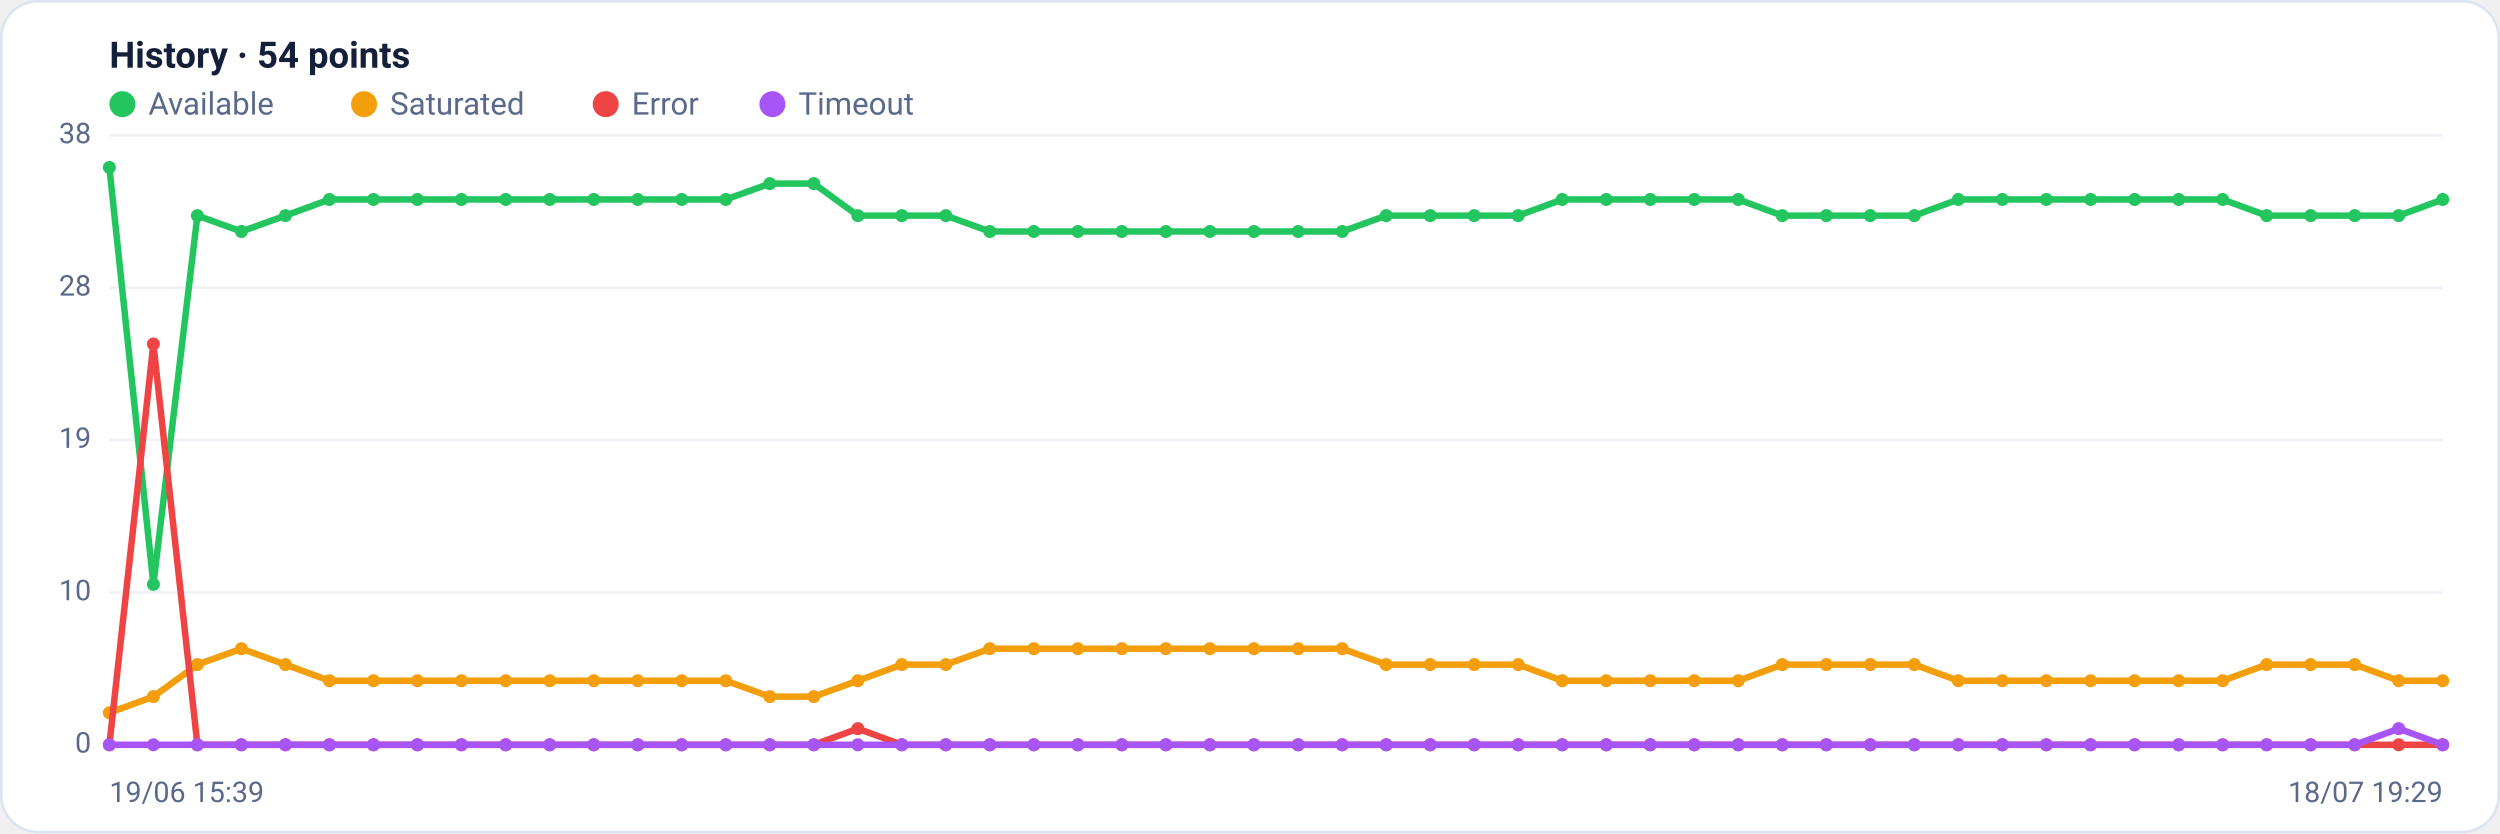
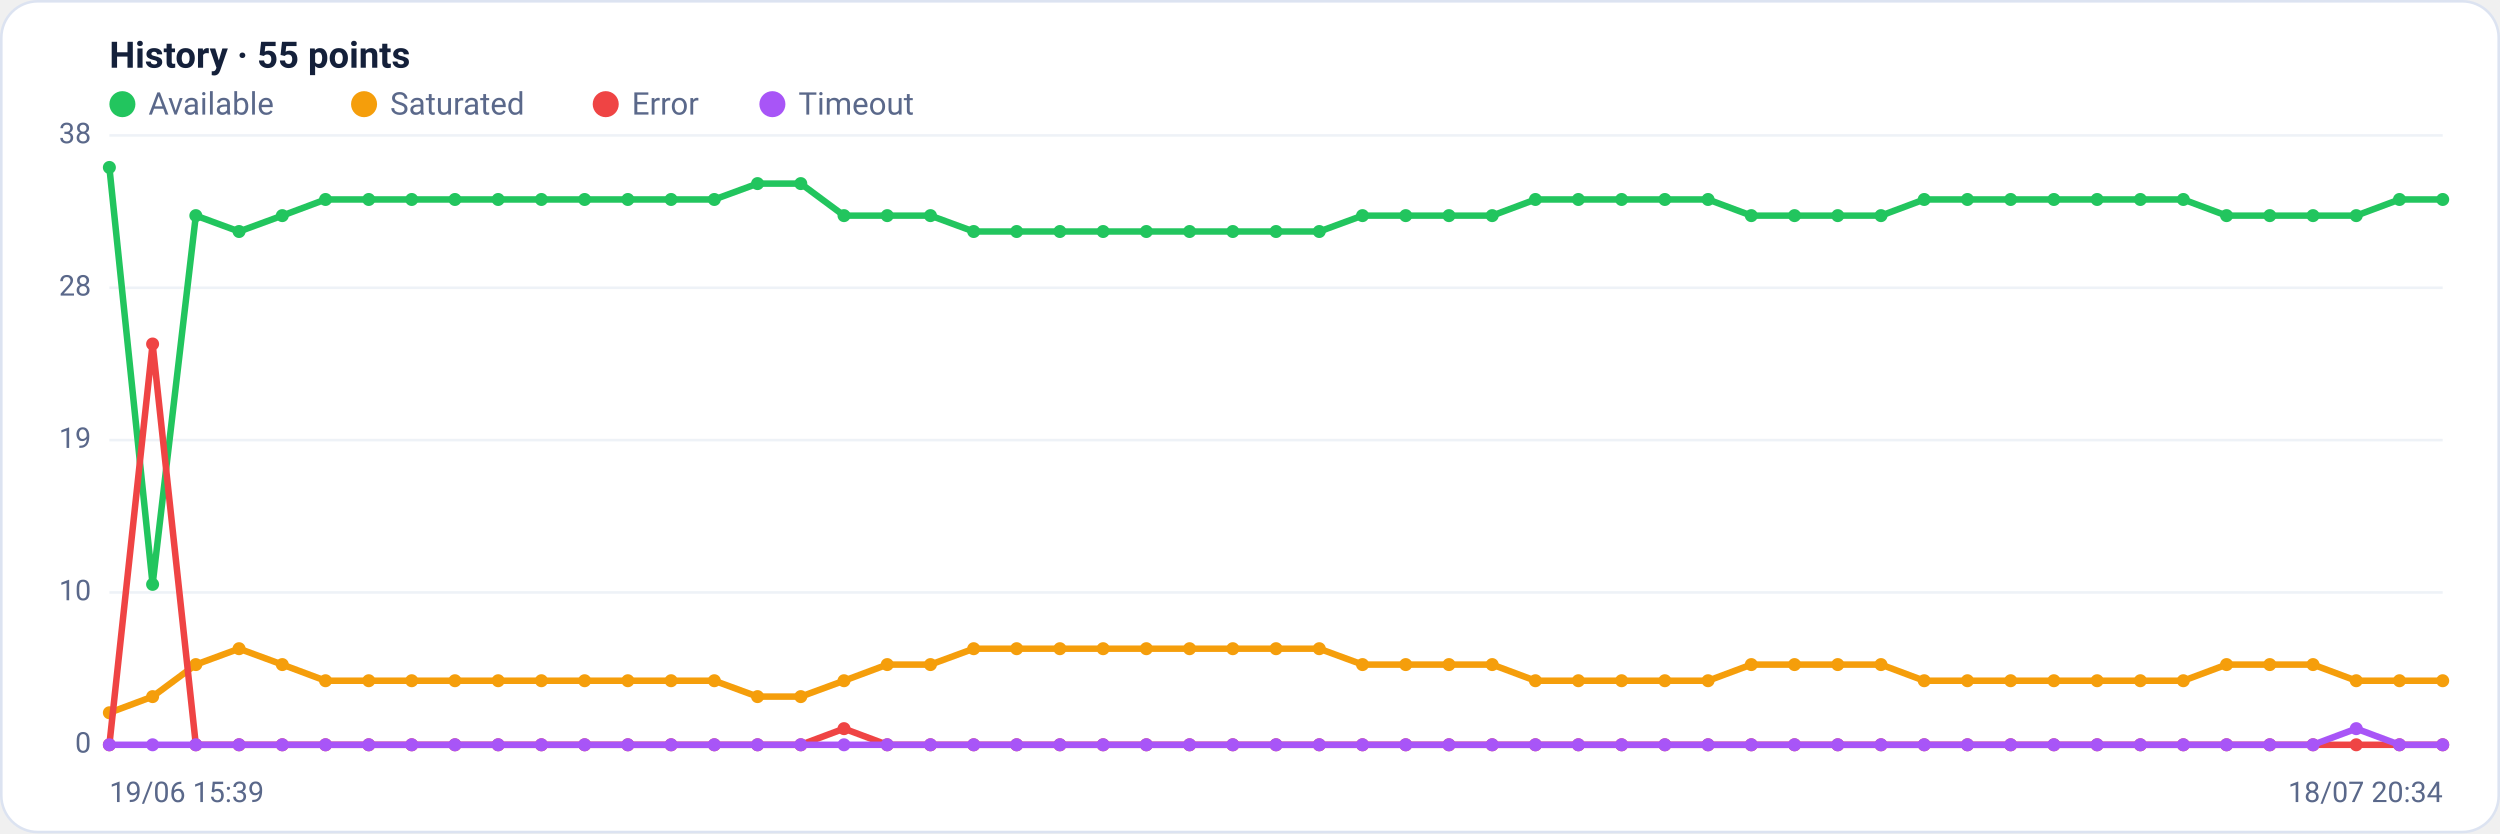
<svg xmlns="http://www.w3.org/2000/svg" viewBox="0 0 960 320" width="960" height="320" font-family="Segoe UI, system-ui, -apple-system, Roboto, Helvetica, Arial, sans-serif" role="img" aria-label="Availability history per region">
  <rect x="0.5" y="0.5" width="959" height="319" rx="14" fill="#ffffff" stroke="#dce3f1" />
-   <text x="42" y="26" font-size="14" font-weight="600" fill="#14203a">History · 54 points</text>
+   <text x="42" y="26" font-size="14" font-weight="600" fill="#14203a">History · 55 points</text>
  <circle cx="47" cy="40" r="5" fill="#22c55e" />
  <text x="57" y="44" font-size="12" fill="#5a688a">Available</text>
  <circle cx="139.8" cy="40" r="5" fill="#f59e0b" />
  <text x="149.8" y="44" font-size="12" fill="#5a688a">Saturated</text>
  <circle cx="232.6" cy="40" r="5" fill="#ef4444" />
  <text x="242.6" y="44" font-size="12" fill="#5a688a">Error</text>
  <circle cx="296.6" cy="40" r="5" fill="#a855f7" />
  <text x="306.6" y="44" font-size="12" fill="#5a688a">Timeout</text>
  <line x1="42" y1="286.0" x2="938" y2="286.0" stroke="#eef2f7" stroke-width="1" />
  <text x="35" y="289.0" text-anchor="end" font-size="11" fill="#5a688a">0</text>
  <line x1="42" y1="227.5" x2="938" y2="227.5" stroke="#eef2f7" stroke-width="1" />
  <text x="35" y="230.5" text-anchor="end" font-size="11" fill="#5a688a">10</text>
  <line x1="42" y1="169.0" x2="938" y2="169.0" stroke="#eef2f7" stroke-width="1" />
  <text x="35" y="172.0" text-anchor="end" font-size="11" fill="#5a688a">19</text>
  <line x1="42" y1="110.5" x2="938" y2="110.5" stroke="#eef2f7" stroke-width="1" />
  <text x="35" y="113.5" text-anchor="end" font-size="11" fill="#5a688a">28</text>
  <line x1="42" y1="52.0" x2="938" y2="52.0" stroke="#eef2f7" stroke-width="1" />
  <text x="35" y="55.0" text-anchor="end" font-size="11" fill="#5a688a">38</text>
-   <polyline fill="none" stroke="#22c55e" stroke-width="2.5" stroke-linejoin="round" stroke-linecap="round" points="42.0,64.3 58.9,224.4 75.8,82.8 92.7,88.9 109.6,82.8 126.5,76.6 143.4,76.6 160.3,76.6 177.2,76.6 194.2,76.6 211.1,76.6 228.0,76.6 244.9,76.6 261.8,76.6 278.7,76.6 295.6,70.5 312.5,70.5 329.4,82.8 346.3,82.8 363.2,82.8 380.1,88.9 397.0,88.9 413.9,88.9 430.8,88.9 447.7,88.9 464.6,88.9 481.5,88.9 498.5,88.9 515.4,88.9 532.3,82.8 549.2,82.8 566.1,82.8 583.0,82.8 599.9,76.6 616.8,76.6 633.7,76.6 650.6,76.6 667.5,76.6 684.4,82.8 701.3,82.8 718.2,82.8 735.1,82.8 752.0,76.6 768.9,76.6 785.8,76.6 802.8,76.6 819.7,76.6 836.6,76.6 853.5,76.6 870.4,82.8 887.3,82.8 904.2,82.8 921.1,82.8 938.0,76.6" />
+   <polyline fill="none" stroke="#22c55e" stroke-width="2.5" stroke-linejoin="round" stroke-linecap="round" points="42.0,64.3 58.6,224.4 75.2,82.8 91.8,88.9 108.4,82.8 125.0,76.6 141.6,76.6 158.1,76.6 174.7,76.6 191.3,76.6 207.9,76.6 224.5,76.6 241.1,76.6 257.7,76.6 274.3,76.6 290.9,70.5 307.5,70.5 324.1,82.8 340.7,82.8 357.3,82.8 373.9,88.9 390.4,88.9 407.0,88.9 423.6,88.9 440.2,88.9 456.8,88.9 473.4,88.9 490.0,88.9 506.6,88.9 523.2,82.8 539.8,82.8 556.4,82.8 573.0,82.8 589.6,76.6 606.1,76.6 622.7,76.6 639.3,76.6 655.9,76.6 672.5,82.8 689.1,82.8 705.7,82.8 722.3,82.8 738.9,76.6 755.5,76.6 772.1,76.6 788.7,76.6 805.3,76.6 821.9,76.6 838.4,76.6 855.0,82.8 871.6,82.8 888.2,82.8 904.8,82.8 921.4,76.6 938.0,76.6" />
  <circle cx="42.0" cy="64.3" r="2.5" fill="#22c55e" />
-   <circle cx="58.9" cy="224.4" r="2.5" fill="#22c55e" />
-   <circle cx="75.8" cy="82.8" r="2.5" fill="#22c55e" />
-   <circle cx="92.7" cy="88.9" r="2.5" fill="#22c55e" />
-   <circle cx="109.6" cy="82.8" r="2.5" fill="#22c55e" />
-   <circle cx="126.5" cy="76.6" r="2.5" fill="#22c55e" />
-   <circle cx="143.4" cy="76.6" r="2.5" fill="#22c55e" />
-   <circle cx="160.3" cy="76.6" r="2.5" fill="#22c55e" />
-   <circle cx="177.2" cy="76.6" r="2.5" fill="#22c55e" />
-   <circle cx="194.2" cy="76.6" r="2.5" fill="#22c55e" />
-   <circle cx="211.1" cy="76.6" r="2.5" fill="#22c55e" />
-   <circle cx="228.0" cy="76.6" r="2.5" fill="#22c55e" />
-   <circle cx="244.9" cy="76.6" r="2.5" fill="#22c55e" />
-   <circle cx="261.8" cy="76.6" r="2.5" fill="#22c55e" />
-   <circle cx="278.7" cy="76.6" r="2.5" fill="#22c55e" />
-   <circle cx="295.6" cy="70.5" r="2.5" fill="#22c55e" />
-   <circle cx="312.5" cy="70.5" r="2.5" fill="#22c55e" />
-   <circle cx="329.4" cy="82.8" r="2.5" fill="#22c55e" />
-   <circle cx="346.3" cy="82.8" r="2.5" fill="#22c55e" />
-   <circle cx="363.2" cy="82.8" r="2.5" fill="#22c55e" />
-   <circle cx="380.1" cy="88.9" r="2.5" fill="#22c55e" />
-   <circle cx="397.0" cy="88.9" r="2.5" fill="#22c55e" />
-   <circle cx="413.9" cy="88.9" r="2.5" fill="#22c55e" />
-   <circle cx="430.8" cy="88.9" r="2.5" fill="#22c55e" />
-   <circle cx="447.7" cy="88.9" r="2.5" fill="#22c55e" />
-   <circle cx="464.6" cy="88.9" r="2.5" fill="#22c55e" />
-   <circle cx="481.5" cy="88.9" r="2.5" fill="#22c55e" />
-   <circle cx="498.5" cy="88.9" r="2.5" fill="#22c55e" />
-   <circle cx="515.4" cy="88.9" r="2.5" fill="#22c55e" />
-   <circle cx="532.3" cy="82.8" r="2.5" fill="#22c55e" />
-   <circle cx="549.2" cy="82.8" r="2.5" fill="#22c55e" />
-   <circle cx="566.1" cy="82.8" r="2.5" fill="#22c55e" />
-   <circle cx="583.0" cy="82.8" r="2.5" fill="#22c55e" />
-   <circle cx="599.9" cy="76.6" r="2.5" fill="#22c55e" />
-   <circle cx="616.8" cy="76.6" r="2.5" fill="#22c55e" />
-   <circle cx="633.7" cy="76.6" r="2.5" fill="#22c55e" />
-   <circle cx="650.6" cy="76.6" r="2.5" fill="#22c55e" />
-   <circle cx="667.5" cy="76.6" r="2.5" fill="#22c55e" />
-   <circle cx="684.4" cy="82.8" r="2.5" fill="#22c55e" />
-   <circle cx="701.3" cy="82.8" r="2.5" fill="#22c55e" />
-   <circle cx="718.2" cy="82.8" r="2.5" fill="#22c55e" />
-   <circle cx="735.1" cy="82.8" r="2.5" fill="#22c55e" />
-   <circle cx="752.0" cy="76.6" r="2.5" fill="#22c55e" />
-   <circle cx="768.9" cy="76.6" r="2.5" fill="#22c55e" />
-   <circle cx="785.8" cy="76.6" r="2.5" fill="#22c55e" />
-   <circle cx="802.8" cy="76.6" r="2.5" fill="#22c55e" />
-   <circle cx="819.7" cy="76.6" r="2.5" fill="#22c55e" />
-   <circle cx="836.6" cy="76.6" r="2.5" fill="#22c55e" />
-   <circle cx="853.5" cy="76.6" r="2.5" fill="#22c55e" />
-   <circle cx="870.4" cy="82.8" r="2.5" fill="#22c55e" />
-   <circle cx="887.3" cy="82.8" r="2.5" fill="#22c55e" />
-   <circle cx="904.2" cy="82.8" r="2.5" fill="#22c55e" />
-   <circle cx="921.1" cy="82.8" r="2.5" fill="#22c55e" />
+   <circle cx="58.6" cy="224.4" r="2.5" fill="#22c55e" />
+   <circle cx="75.2" cy="82.8" r="2.5" fill="#22c55e" />
+   <circle cx="91.8" cy="88.9" r="2.5" fill="#22c55e" />
+   <circle cx="108.4" cy="82.8" r="2.5" fill="#22c55e" />
+   <circle cx="125.0" cy="76.6" r="2.5" fill="#22c55e" />
+   <circle cx="141.6" cy="76.6" r="2.5" fill="#22c55e" />
+   <circle cx="158.1" cy="76.6" r="2.5" fill="#22c55e" />
+   <circle cx="174.7" cy="76.6" r="2.5" fill="#22c55e" />
+   <circle cx="191.3" cy="76.6" r="2.5" fill="#22c55e" />
+   <circle cx="207.9" cy="76.6" r="2.5" fill="#22c55e" />
+   <circle cx="224.5" cy="76.6" r="2.5" fill="#22c55e" />
+   <circle cx="241.1" cy="76.6" r="2.5" fill="#22c55e" />
+   <circle cx="257.7" cy="76.6" r="2.5" fill="#22c55e" />
+   <circle cx="274.3" cy="76.6" r="2.5" fill="#22c55e" />
+   <circle cx="290.9" cy="70.5" r="2.5" fill="#22c55e" />
+   <circle cx="307.5" cy="70.5" r="2.5" fill="#22c55e" />
+   <circle cx="324.1" cy="82.8" r="2.5" fill="#22c55e" />
+   <circle cx="340.7" cy="82.8" r="2.5" fill="#22c55e" />
+   <circle cx="357.3" cy="82.8" r="2.5" fill="#22c55e" />
+   <circle cx="373.9" cy="88.9" r="2.5" fill="#22c55e" />
+   <circle cx="390.4" cy="88.9" r="2.5" fill="#22c55e" />
+   <circle cx="407.0" cy="88.9" r="2.5" fill="#22c55e" />
+   <circle cx="423.6" cy="88.9" r="2.5" fill="#22c55e" />
+   <circle cx="440.2" cy="88.9" r="2.5" fill="#22c55e" />
+   <circle cx="456.8" cy="88.9" r="2.5" fill="#22c55e" />
+   <circle cx="473.4" cy="88.9" r="2.5" fill="#22c55e" />
+   <circle cx="490.0" cy="88.9" r="2.5" fill="#22c55e" />
+   <circle cx="506.6" cy="88.9" r="2.5" fill="#22c55e" />
+   <circle cx="523.2" cy="82.8" r="2.5" fill="#22c55e" />
+   <circle cx="539.8" cy="82.8" r="2.5" fill="#22c55e" />
+   <circle cx="556.4" cy="82.8" r="2.5" fill="#22c55e" />
+   <circle cx="573.0" cy="82.8" r="2.5" fill="#22c55e" />
+   <circle cx="589.6" cy="76.6" r="2.5" fill="#22c55e" />
+   <circle cx="606.1" cy="76.6" r="2.5" fill="#22c55e" />
+   <circle cx="622.7" cy="76.6" r="2.5" fill="#22c55e" />
+   <circle cx="639.3" cy="76.6" r="2.5" fill="#22c55e" />
+   <circle cx="655.9" cy="76.6" r="2.5" fill="#22c55e" />
+   <circle cx="672.5" cy="82.8" r="2.5" fill="#22c55e" />
+   <circle cx="689.1" cy="82.8" r="2.5" fill="#22c55e" />
+   <circle cx="705.7" cy="82.8" r="2.5" fill="#22c55e" />
+   <circle cx="722.3" cy="82.8" r="2.5" fill="#22c55e" />
+   <circle cx="738.9" cy="76.6" r="2.5" fill="#22c55e" />
+   <circle cx="755.5" cy="76.6" r="2.5" fill="#22c55e" />
+   <circle cx="772.1" cy="76.6" r="2.5" fill="#22c55e" />
+   <circle cx="788.7" cy="76.6" r="2.5" fill="#22c55e" />
+   <circle cx="805.3" cy="76.6" r="2.5" fill="#22c55e" />
+   <circle cx="821.9" cy="76.6" r="2.5" fill="#22c55e" />
+   <circle cx="838.4" cy="76.6" r="2.5" fill="#22c55e" />
+   <circle cx="855.0" cy="82.8" r="2.5" fill="#22c55e" />
+   <circle cx="871.6" cy="82.8" r="2.5" fill="#22c55e" />
+   <circle cx="888.2" cy="82.8" r="2.5" fill="#22c55e" />
+   <circle cx="904.8" cy="82.8" r="2.5" fill="#22c55e" />
+   <circle cx="921.4" cy="76.6" r="2.5" fill="#22c55e" />
  <circle cx="938.0" cy="76.6" r="2.5" fill="#22c55e" />
-   <polyline fill="none" stroke="#f59e0b" stroke-width="2.5" stroke-linejoin="round" stroke-linecap="round" points="42.0,273.7 58.9,267.5 75.8,255.2 92.7,249.1 109.6,255.2 126.5,261.4 143.4,261.4 160.3,261.4 177.2,261.4 194.2,261.4 211.1,261.4 228.0,261.4 244.9,261.4 261.8,261.4 278.7,261.4 295.6,267.5 312.5,267.5 329.4,261.4 346.3,255.2 363.2,255.2 380.1,249.1 397.0,249.1 413.9,249.1 430.8,249.1 447.7,249.1 464.6,249.1 481.5,249.1 498.5,249.1 515.4,249.1 532.3,255.2 549.2,255.2 566.1,255.2 583.0,255.2 599.9,261.4 616.8,261.4 633.7,261.4 650.6,261.4 667.5,261.4 684.4,255.2 701.3,255.2 718.2,255.2 735.1,255.2 752.0,261.4 768.9,261.4 785.8,261.4 802.8,261.4 819.7,261.4 836.6,261.4 853.5,261.4 870.4,255.2 887.3,255.2 904.2,255.2 921.1,261.4 938.0,261.4" />
+   <polyline fill="none" stroke="#f59e0b" stroke-width="2.5" stroke-linejoin="round" stroke-linecap="round" points="42.0,273.7 58.6,267.5 75.2,255.2 91.8,249.1 108.4,255.2 125.0,261.4 141.6,261.4 158.1,261.4 174.7,261.4 191.3,261.4 207.9,261.4 224.5,261.4 241.1,261.4 257.7,261.4 274.3,261.4 290.9,267.5 307.5,267.5 324.1,261.4 340.7,255.2 357.3,255.2 373.9,249.1 390.4,249.1 407.0,249.1 423.6,249.1 440.2,249.1 456.8,249.1 473.4,249.1 490.0,249.1 506.6,249.1 523.2,255.2 539.8,255.2 556.4,255.2 573.0,255.2 589.6,261.4 606.1,261.4 622.7,261.4 639.3,261.4 655.9,261.4 672.5,255.2 689.1,255.2 705.7,255.2 722.3,255.2 738.9,261.4 755.5,261.4 772.1,261.4 788.7,261.4 805.3,261.4 821.9,261.4 838.4,261.4 855.0,255.2 871.6,255.2 888.2,255.2 904.8,261.4 921.4,261.4 938.0,261.4" />
  <circle cx="42.0" cy="273.7" r="2.5" fill="#f59e0b" />
-   <circle cx="58.9" cy="267.5" r="2.5" fill="#f59e0b" />
-   <circle cx="75.8" cy="255.2" r="2.5" fill="#f59e0b" />
-   <circle cx="92.7" cy="249.1" r="2.5" fill="#f59e0b" />
-   <circle cx="109.6" cy="255.2" r="2.5" fill="#f59e0b" />
-   <circle cx="126.5" cy="261.4" r="2.5" fill="#f59e0b" />
-   <circle cx="143.4" cy="261.4" r="2.5" fill="#f59e0b" />
-   <circle cx="160.3" cy="261.4" r="2.5" fill="#f59e0b" />
-   <circle cx="177.2" cy="261.4" r="2.5" fill="#f59e0b" />
-   <circle cx="194.2" cy="261.4" r="2.5" fill="#f59e0b" />
-   <circle cx="211.1" cy="261.4" r="2.5" fill="#f59e0b" />
-   <circle cx="228.0" cy="261.4" r="2.5" fill="#f59e0b" />
-   <circle cx="244.9" cy="261.4" r="2.5" fill="#f59e0b" />
-   <circle cx="261.8" cy="261.4" r="2.5" fill="#f59e0b" />
-   <circle cx="278.7" cy="261.4" r="2.5" fill="#f59e0b" />
-   <circle cx="295.6" cy="267.5" r="2.5" fill="#f59e0b" />
-   <circle cx="312.5" cy="267.5" r="2.5" fill="#f59e0b" />
-   <circle cx="329.4" cy="261.4" r="2.5" fill="#f59e0b" />
-   <circle cx="346.3" cy="255.2" r="2.5" fill="#f59e0b" />
-   <circle cx="363.2" cy="255.2" r="2.5" fill="#f59e0b" />
-   <circle cx="380.1" cy="249.1" r="2.5" fill="#f59e0b" />
-   <circle cx="397.0" cy="249.1" r="2.5" fill="#f59e0b" />
-   <circle cx="413.9" cy="249.1" r="2.5" fill="#f59e0b" />
-   <circle cx="430.8" cy="249.1" r="2.5" fill="#f59e0b" />
-   <circle cx="447.7" cy="249.1" r="2.5" fill="#f59e0b" />
-   <circle cx="464.6" cy="249.1" r="2.5" fill="#f59e0b" />
-   <circle cx="481.5" cy="249.1" r="2.5" fill="#f59e0b" />
-   <circle cx="498.5" cy="249.1" r="2.5" fill="#f59e0b" />
-   <circle cx="515.4" cy="249.1" r="2.5" fill="#f59e0b" />
-   <circle cx="532.3" cy="255.2" r="2.5" fill="#f59e0b" />
-   <circle cx="549.2" cy="255.2" r="2.5" fill="#f59e0b" />
-   <circle cx="566.1" cy="255.2" r="2.5" fill="#f59e0b" />
-   <circle cx="583.0" cy="255.2" r="2.5" fill="#f59e0b" />
-   <circle cx="599.9" cy="261.4" r="2.5" fill="#f59e0b" />
-   <circle cx="616.8" cy="261.4" r="2.5" fill="#f59e0b" />
-   <circle cx="633.7" cy="261.4" r="2.5" fill="#f59e0b" />
-   <circle cx="650.6" cy="261.4" r="2.5" fill="#f59e0b" />
-   <circle cx="667.5" cy="261.4" r="2.5" fill="#f59e0b" />
-   <circle cx="684.4" cy="255.2" r="2.5" fill="#f59e0b" />
-   <circle cx="701.3" cy="255.2" r="2.5" fill="#f59e0b" />
-   <circle cx="718.2" cy="255.2" r="2.5" fill="#f59e0b" />
-   <circle cx="735.1" cy="255.2" r="2.5" fill="#f59e0b" />
-   <circle cx="752.0" cy="261.4" r="2.5" fill="#f59e0b" />
-   <circle cx="768.9" cy="261.4" r="2.5" fill="#f59e0b" />
-   <circle cx="785.8" cy="261.4" r="2.5" fill="#f59e0b" />
-   <circle cx="802.8" cy="261.4" r="2.5" fill="#f59e0b" />
-   <circle cx="819.7" cy="261.4" r="2.5" fill="#f59e0b" />
-   <circle cx="836.6" cy="261.4" r="2.5" fill="#f59e0b" />
-   <circle cx="853.5" cy="261.4" r="2.5" fill="#f59e0b" />
-   <circle cx="870.4" cy="255.2" r="2.5" fill="#f59e0b" />
-   <circle cx="887.3" cy="255.2" r="2.5" fill="#f59e0b" />
-   <circle cx="904.2" cy="255.2" r="2.5" fill="#f59e0b" />
-   <circle cx="921.1" cy="261.4" r="2.5" fill="#f59e0b" />
+   <circle cx="58.6" cy="267.5" r="2.5" fill="#f59e0b" />
+   <circle cx="75.2" cy="255.2" r="2.5" fill="#f59e0b" />
+   <circle cx="91.8" cy="249.1" r="2.5" fill="#f59e0b" />
+   <circle cx="108.4" cy="255.2" r="2.5" fill="#f59e0b" />
+   <circle cx="125.0" cy="261.4" r="2.5" fill="#f59e0b" />
+   <circle cx="141.6" cy="261.4" r="2.5" fill="#f59e0b" />
+   <circle cx="158.1" cy="261.4" r="2.5" fill="#f59e0b" />
+   <circle cx="174.7" cy="261.4" r="2.5" fill="#f59e0b" />
+   <circle cx="191.3" cy="261.4" r="2.5" fill="#f59e0b" />
+   <circle cx="207.9" cy="261.4" r="2.5" fill="#f59e0b" />
+   <circle cx="224.5" cy="261.4" r="2.5" fill="#f59e0b" />
+   <circle cx="241.1" cy="261.4" r="2.5" fill="#f59e0b" />
+   <circle cx="257.7" cy="261.4" r="2.5" fill="#f59e0b" />
+   <circle cx="274.3" cy="261.4" r="2.5" fill="#f59e0b" />
+   <circle cx="290.9" cy="267.5" r="2.5" fill="#f59e0b" />
+   <circle cx="307.5" cy="267.5" r="2.5" fill="#f59e0b" />
+   <circle cx="324.1" cy="261.4" r="2.5" fill="#f59e0b" />
+   <circle cx="340.7" cy="255.2" r="2.5" fill="#f59e0b" />
+   <circle cx="357.3" cy="255.2" r="2.5" fill="#f59e0b" />
+   <circle cx="373.9" cy="249.1" r="2.5" fill="#f59e0b" />
+   <circle cx="390.4" cy="249.1" r="2.5" fill="#f59e0b" />
+   <circle cx="407.0" cy="249.1" r="2.5" fill="#f59e0b" />
+   <circle cx="423.6" cy="249.1" r="2.5" fill="#f59e0b" />
+   <circle cx="440.2" cy="249.1" r="2.5" fill="#f59e0b" />
+   <circle cx="456.8" cy="249.1" r="2.5" fill="#f59e0b" />
+   <circle cx="473.4" cy="249.1" r="2.5" fill="#f59e0b" />
+   <circle cx="490.0" cy="249.1" r="2.5" fill="#f59e0b" />
+   <circle cx="506.6" cy="249.1" r="2.5" fill="#f59e0b" />
+   <circle cx="523.2" cy="255.2" r="2.5" fill="#f59e0b" />
+   <circle cx="539.8" cy="255.2" r="2.5" fill="#f59e0b" />
+   <circle cx="556.4" cy="255.2" r="2.5" fill="#f59e0b" />
+   <circle cx="573.0" cy="255.2" r="2.5" fill="#f59e0b" />
+   <circle cx="589.6" cy="261.4" r="2.5" fill="#f59e0b" />
+   <circle cx="606.1" cy="261.4" r="2.5" fill="#f59e0b" />
+   <circle cx="622.7" cy="261.4" r="2.5" fill="#f59e0b" />
+   <circle cx="639.3" cy="261.4" r="2.5" fill="#f59e0b" />
+   <circle cx="655.9" cy="261.4" r="2.5" fill="#f59e0b" />
+   <circle cx="672.5" cy="255.2" r="2.5" fill="#f59e0b" />
+   <circle cx="689.1" cy="255.2" r="2.5" fill="#f59e0b" />
+   <circle cx="705.7" cy="255.2" r="2.5" fill="#f59e0b" />
+   <circle cx="722.3" cy="255.2" r="2.5" fill="#f59e0b" />
+   <circle cx="738.9" cy="261.4" r="2.5" fill="#f59e0b" />
+   <circle cx="755.5" cy="261.4" r="2.5" fill="#f59e0b" />
+   <circle cx="772.1" cy="261.4" r="2.5" fill="#f59e0b" />
+   <circle cx="788.7" cy="261.4" r="2.5" fill="#f59e0b" />
+   <circle cx="805.3" cy="261.4" r="2.5" fill="#f59e0b" />
+   <circle cx="821.9" cy="261.4" r="2.5" fill="#f59e0b" />
+   <circle cx="838.4" cy="261.4" r="2.5" fill="#f59e0b" />
+   <circle cx="855.0" cy="255.2" r="2.5" fill="#f59e0b" />
+   <circle cx="871.6" cy="255.2" r="2.5" fill="#f59e0b" />
+   <circle cx="888.2" cy="255.2" r="2.5" fill="#f59e0b" />
+   <circle cx="904.8" cy="261.4" r="2.5" fill="#f59e0b" />
+   <circle cx="921.4" cy="261.4" r="2.5" fill="#f59e0b" />
  <circle cx="938.0" cy="261.4" r="2.5" fill="#f59e0b" />
-   <polyline fill="none" stroke="#ef4444" stroke-width="2.5" stroke-linejoin="round" stroke-linecap="round" points="42.0,286.0 58.9,132.1 75.8,286.0 92.7,286.0 109.6,286.0 126.5,286.0 143.4,286.0 160.3,286.0 177.2,286.0 194.2,286.0 211.1,286.0 228.0,286.0 244.9,286.0 261.8,286.0 278.7,286.0 295.6,286.0 312.5,286.0 329.4,279.8 346.3,286.0 363.2,286.0 380.1,286.0 397.0,286.0 413.9,286.0 430.8,286.0 447.7,286.0 464.6,286.0 481.5,286.0 498.5,286.0 515.4,286.0 532.3,286.0 549.2,286.0 566.1,286.0 583.0,286.0 599.9,286.0 616.8,286.0 633.7,286.0 650.6,286.0 667.5,286.0 684.4,286.0 701.3,286.0 718.2,286.0 735.1,286.0 752.0,286.0 768.9,286.0 785.8,286.0 802.8,286.0 819.7,286.0 836.6,286.0 853.5,286.0 870.4,286.0 887.3,286.0 904.2,286.0 921.1,286.0 938.0,286.0" />
+   <polyline fill="none" stroke="#ef4444" stroke-width="2.5" stroke-linejoin="round" stroke-linecap="round" points="42.0,286.0 58.6,132.1 75.2,286.0 91.8,286.0 108.4,286.0 125.0,286.0 141.6,286.0 158.1,286.0 174.7,286.0 191.3,286.0 207.9,286.0 224.5,286.0 241.1,286.0 257.7,286.0 274.3,286.0 290.9,286.0 307.5,286.0 324.1,279.8 340.7,286.0 357.3,286.0 373.9,286.0 390.4,286.0 407.0,286.0 423.6,286.0 440.2,286.0 456.8,286.0 473.4,286.0 490.0,286.0 506.6,286.0 523.2,286.0 539.8,286.0 556.4,286.0 573.0,286.0 589.6,286.0 606.1,286.0 622.7,286.0 639.3,286.0 655.9,286.0 672.5,286.0 689.1,286.0 705.7,286.0 722.3,286.0 738.9,286.0 755.5,286.0 772.1,286.0 788.7,286.0 805.3,286.0 821.9,286.0 838.4,286.0 855.0,286.0 871.6,286.0 888.2,286.0 904.8,286.0 921.4,286.0 938.0,286.0" />
  <circle cx="42.0" cy="286.0" r="2.5" fill="#ef4444" />
-   <circle cx="58.9" cy="132.1" r="2.5" fill="#ef4444" />
-   <circle cx="75.8" cy="286.0" r="2.5" fill="#ef4444" />
-   <circle cx="92.7" cy="286.0" r="2.5" fill="#ef4444" />
-   <circle cx="109.6" cy="286.0" r="2.5" fill="#ef4444" />
-   <circle cx="126.5" cy="286.0" r="2.5" fill="#ef4444" />
-   <circle cx="143.4" cy="286.0" r="2.5" fill="#ef4444" />
-   <circle cx="160.3" cy="286.0" r="2.5" fill="#ef4444" />
-   <circle cx="177.2" cy="286.0" r="2.5" fill="#ef4444" />
-   <circle cx="194.2" cy="286.0" r="2.5" fill="#ef4444" />
-   <circle cx="211.1" cy="286.0" r="2.5" fill="#ef4444" />
-   <circle cx="228.0" cy="286.0" r="2.5" fill="#ef4444" />
-   <circle cx="244.9" cy="286.0" r="2.5" fill="#ef4444" />
-   <circle cx="261.8" cy="286.0" r="2.5" fill="#ef4444" />
-   <circle cx="278.7" cy="286.0" r="2.5" fill="#ef4444" />
-   <circle cx="295.6" cy="286.0" r="2.5" fill="#ef4444" />
-   <circle cx="312.5" cy="286.0" r="2.5" fill="#ef4444" />
-   <circle cx="329.4" cy="279.8" r="2.5" fill="#ef4444" />
-   <circle cx="346.3" cy="286.0" r="2.5" fill="#ef4444" />
-   <circle cx="363.2" cy="286.0" r="2.5" fill="#ef4444" />
-   <circle cx="380.1" cy="286.0" r="2.5" fill="#ef4444" />
-   <circle cx="397.0" cy="286.0" r="2.5" fill="#ef4444" />
-   <circle cx="413.9" cy="286.0" r="2.5" fill="#ef4444" />
-   <circle cx="430.8" cy="286.0" r="2.5" fill="#ef4444" />
-   <circle cx="447.7" cy="286.0" r="2.5" fill="#ef4444" />
-   <circle cx="464.6" cy="286.0" r="2.5" fill="#ef4444" />
-   <circle cx="481.5" cy="286.0" r="2.5" fill="#ef4444" />
-   <circle cx="498.5" cy="286.0" r="2.5" fill="#ef4444" />
-   <circle cx="515.4" cy="286.0" r="2.5" fill="#ef4444" />
-   <circle cx="532.3" cy="286.0" r="2.5" fill="#ef4444" />
-   <circle cx="549.2" cy="286.0" r="2.5" fill="#ef4444" />
-   <circle cx="566.1" cy="286.0" r="2.5" fill="#ef4444" />
-   <circle cx="583.0" cy="286.0" r="2.5" fill="#ef4444" />
-   <circle cx="599.9" cy="286.0" r="2.5" fill="#ef4444" />
-   <circle cx="616.8" cy="286.0" r="2.5" fill="#ef4444" />
-   <circle cx="633.7" cy="286.0" r="2.5" fill="#ef4444" />
-   <circle cx="650.6" cy="286.0" r="2.5" fill="#ef4444" />
-   <circle cx="667.5" cy="286.0" r="2.5" fill="#ef4444" />
-   <circle cx="684.4" cy="286.0" r="2.5" fill="#ef4444" />
-   <circle cx="701.3" cy="286.0" r="2.5" fill="#ef4444" />
-   <circle cx="718.2" cy="286.0" r="2.5" fill="#ef4444" />
-   <circle cx="735.1" cy="286.0" r="2.5" fill="#ef4444" />
-   <circle cx="752.0" cy="286.0" r="2.5" fill="#ef4444" />
-   <circle cx="768.9" cy="286.0" r="2.5" fill="#ef4444" />
-   <circle cx="785.8" cy="286.0" r="2.5" fill="#ef4444" />
-   <circle cx="802.8" cy="286.0" r="2.5" fill="#ef4444" />
-   <circle cx="819.7" cy="286.0" r="2.5" fill="#ef4444" />
-   <circle cx="836.6" cy="286.0" r="2.5" fill="#ef4444" />
-   <circle cx="853.5" cy="286.0" r="2.5" fill="#ef4444" />
-   <circle cx="870.4" cy="286.0" r="2.5" fill="#ef4444" />
-   <circle cx="887.3" cy="286.0" r="2.5" fill="#ef4444" />
-   <circle cx="904.2" cy="286.0" r="2.5" fill="#ef4444" />
-   <circle cx="921.1" cy="286.0" r="2.5" fill="#ef4444" />
+   <circle cx="58.6" cy="132.1" r="2.5" fill="#ef4444" />
+   <circle cx="75.2" cy="286.0" r="2.5" fill="#ef4444" />
+   <circle cx="91.8" cy="286.0" r="2.5" fill="#ef4444" />
+   <circle cx="108.4" cy="286.0" r="2.5" fill="#ef4444" />
+   <circle cx="125.0" cy="286.0" r="2.5" fill="#ef4444" />
+   <circle cx="141.6" cy="286.0" r="2.5" fill="#ef4444" />
+   <circle cx="158.1" cy="286.0" r="2.5" fill="#ef4444" />
+   <circle cx="174.7" cy="286.0" r="2.5" fill="#ef4444" />
+   <circle cx="191.3" cy="286.0" r="2.5" fill="#ef4444" />
+   <circle cx="207.9" cy="286.0" r="2.5" fill="#ef4444" />
+   <circle cx="224.5" cy="286.0" r="2.5" fill="#ef4444" />
+   <circle cx="241.1" cy="286.0" r="2.5" fill="#ef4444" />
+   <circle cx="257.7" cy="286.0" r="2.5" fill="#ef4444" />
+   <circle cx="274.3" cy="286.0" r="2.5" fill="#ef4444" />
+   <circle cx="290.9" cy="286.0" r="2.5" fill="#ef4444" />
+   <circle cx="307.5" cy="286.0" r="2.5" fill="#ef4444" />
+   <circle cx="324.1" cy="279.8" r="2.5" fill="#ef4444" />
+   <circle cx="340.7" cy="286.0" r="2.5" fill="#ef4444" />
+   <circle cx="357.3" cy="286.0" r="2.5" fill="#ef4444" />
+   <circle cx="373.9" cy="286.0" r="2.5" fill="#ef4444" />
+   <circle cx="390.4" cy="286.0" r="2.5" fill="#ef4444" />
+   <circle cx="407.0" cy="286.0" r="2.5" fill="#ef4444" />
+   <circle cx="423.6" cy="286.0" r="2.5" fill="#ef4444" />
+   <circle cx="440.2" cy="286.0" r="2.5" fill="#ef4444" />
+   <circle cx="456.8" cy="286.0" r="2.5" fill="#ef4444" />
+   <circle cx="473.4" cy="286.0" r="2.5" fill="#ef4444" />
+   <circle cx="490.0" cy="286.0" r="2.5" fill="#ef4444" />
+   <circle cx="506.6" cy="286.0" r="2.5" fill="#ef4444" />
+   <circle cx="523.2" cy="286.0" r="2.5" fill="#ef4444" />
+   <circle cx="539.8" cy="286.0" r="2.5" fill="#ef4444" />
+   <circle cx="556.4" cy="286.0" r="2.5" fill="#ef4444" />
+   <circle cx="573.0" cy="286.0" r="2.5" fill="#ef4444" />
+   <circle cx="589.6" cy="286.0" r="2.5" fill="#ef4444" />
+   <circle cx="606.1" cy="286.0" r="2.5" fill="#ef4444" />
+   <circle cx="622.7" cy="286.0" r="2.5" fill="#ef4444" />
+   <circle cx="639.3" cy="286.0" r="2.5" fill="#ef4444" />
+   <circle cx="655.9" cy="286.0" r="2.5" fill="#ef4444" />
+   <circle cx="672.5" cy="286.0" r="2.5" fill="#ef4444" />
+   <circle cx="689.1" cy="286.0" r="2.5" fill="#ef4444" />
+   <circle cx="705.7" cy="286.0" r="2.5" fill="#ef4444" />
+   <circle cx="722.3" cy="286.0" r="2.5" fill="#ef4444" />
+   <circle cx="738.9" cy="286.0" r="2.5" fill="#ef4444" />
+   <circle cx="755.5" cy="286.0" r="2.5" fill="#ef4444" />
+   <circle cx="772.1" cy="286.0" r="2.5" fill="#ef4444" />
+   <circle cx="788.7" cy="286.0" r="2.5" fill="#ef4444" />
+   <circle cx="805.3" cy="286.0" r="2.5" fill="#ef4444" />
+   <circle cx="821.9" cy="286.0" r="2.5" fill="#ef4444" />
+   <circle cx="838.4" cy="286.0" r="2.5" fill="#ef4444" />
+   <circle cx="855.0" cy="286.0" r="2.5" fill="#ef4444" />
+   <circle cx="871.6" cy="286.0" r="2.5" fill="#ef4444" />
+   <circle cx="888.2" cy="286.0" r="2.5" fill="#ef4444" />
+   <circle cx="904.8" cy="286.0" r="2.5" fill="#ef4444" />
+   <circle cx="921.4" cy="286.0" r="2.5" fill="#ef4444" />
  <circle cx="938.0" cy="286.0" r="2.5" fill="#ef4444" />
-   <polyline fill="none" stroke="#a855f7" stroke-width="2.5" stroke-linejoin="round" stroke-linecap="round" points="42.0,286.0 58.9,286.0 75.8,286.0 92.7,286.0 109.6,286.0 126.5,286.0 143.4,286.0 160.3,286.0 177.2,286.0 194.2,286.0 211.1,286.0 228.0,286.0 244.9,286.0 261.8,286.0 278.7,286.0 295.6,286.0 312.5,286.0 329.4,286.0 346.3,286.0 363.2,286.0 380.1,286.0 397.0,286.0 413.9,286.0 430.8,286.0 447.7,286.0 464.6,286.0 481.5,286.0 498.5,286.0 515.4,286.0 532.3,286.0 549.2,286.0 566.1,286.0 583.0,286.0 599.9,286.0 616.8,286.0 633.7,286.0 650.6,286.0 667.5,286.0 684.4,286.0 701.3,286.0 718.2,286.0 735.1,286.0 752.0,286.0 768.9,286.0 785.8,286.0 802.8,286.0 819.7,286.0 836.6,286.0 853.5,286.0 870.4,286.0 887.3,286.0 904.2,286.0 921.1,279.8 938.0,286.0" />
+   <polyline fill="none" stroke="#a855f7" stroke-width="2.5" stroke-linejoin="round" stroke-linecap="round" points="42.0,286.0 58.6,286.0 75.2,286.0 91.8,286.0 108.4,286.0 125.0,286.0 141.6,286.0 158.1,286.0 174.7,286.0 191.3,286.0 207.9,286.0 224.5,286.0 241.1,286.0 257.7,286.0 274.3,286.0 290.9,286.0 307.5,286.0 324.1,286.0 340.7,286.0 357.3,286.0 373.9,286.0 390.4,286.0 407.0,286.0 423.6,286.0 440.2,286.0 456.8,286.0 473.4,286.0 490.0,286.0 506.6,286.0 523.2,286.0 539.8,286.0 556.4,286.0 573.0,286.0 589.6,286.0 606.1,286.0 622.7,286.0 639.3,286.0 655.9,286.0 672.5,286.0 689.1,286.0 705.7,286.0 722.3,286.0 738.9,286.0 755.5,286.0 772.1,286.0 788.7,286.0 805.3,286.0 821.9,286.0 838.4,286.0 855.0,286.0 871.6,286.0 888.2,286.0 904.8,279.8 921.4,286.0 938.0,286.0" />
  <circle cx="42.0" cy="286.0" r="2.5" fill="#a855f7" />
-   <circle cx="58.9" cy="286.0" r="2.5" fill="#a855f7" />
-   <circle cx="75.8" cy="286.0" r="2.5" fill="#a855f7" />
-   <circle cx="92.7" cy="286.0" r="2.5" fill="#a855f7" />
-   <circle cx="109.6" cy="286.0" r="2.5" fill="#a855f7" />
-   <circle cx="126.5" cy="286.0" r="2.5" fill="#a855f7" />
-   <circle cx="143.4" cy="286.0" r="2.5" fill="#a855f7" />
-   <circle cx="160.3" cy="286.0" r="2.5" fill="#a855f7" />
-   <circle cx="177.2" cy="286.0" r="2.5" fill="#a855f7" />
-   <circle cx="194.2" cy="286.0" r="2.5" fill="#a855f7" />
-   <circle cx="211.1" cy="286.0" r="2.5" fill="#a855f7" />
-   <circle cx="228.0" cy="286.0" r="2.5" fill="#a855f7" />
-   <circle cx="244.9" cy="286.0" r="2.5" fill="#a855f7" />
-   <circle cx="261.8" cy="286.0" r="2.5" fill="#a855f7" />
-   <circle cx="278.7" cy="286.0" r="2.5" fill="#a855f7" />
-   <circle cx="295.6" cy="286.0" r="2.5" fill="#a855f7" />
-   <circle cx="312.5" cy="286.0" r="2.5" fill="#a855f7" />
-   <circle cx="329.4" cy="286.0" r="2.5" fill="#a855f7" />
-   <circle cx="346.3" cy="286.0" r="2.5" fill="#a855f7" />
-   <circle cx="363.2" cy="286.0" r="2.5" fill="#a855f7" />
-   <circle cx="380.1" cy="286.0" r="2.5" fill="#a855f7" />
-   <circle cx="397.0" cy="286.0" r="2.5" fill="#a855f7" />
-   <circle cx="413.9" cy="286.0" r="2.5" fill="#a855f7" />
-   <circle cx="430.8" cy="286.0" r="2.5" fill="#a855f7" />
-   <circle cx="447.7" cy="286.0" r="2.5" fill="#a855f7" />
-   <circle cx="464.6" cy="286.0" r="2.5" fill="#a855f7" />
-   <circle cx="481.5" cy="286.0" r="2.5" fill="#a855f7" />
-   <circle cx="498.5" cy="286.0" r="2.5" fill="#a855f7" />
-   <circle cx="515.4" cy="286.0" r="2.5" fill="#a855f7" />
-   <circle cx="532.3" cy="286.0" r="2.5" fill="#a855f7" />
-   <circle cx="549.2" cy="286.0" r="2.5" fill="#a855f7" />
-   <circle cx="566.1" cy="286.0" r="2.5" fill="#a855f7" />
-   <circle cx="583.0" cy="286.0" r="2.5" fill="#a855f7" />
-   <circle cx="599.9" cy="286.0" r="2.5" fill="#a855f7" />
-   <circle cx="616.8" cy="286.0" r="2.5" fill="#a855f7" />
-   <circle cx="633.7" cy="286.0" r="2.5" fill="#a855f7" />
-   <circle cx="650.6" cy="286.0" r="2.5" fill="#a855f7" />
-   <circle cx="667.5" cy="286.0" r="2.5" fill="#a855f7" />
-   <circle cx="684.4" cy="286.0" r="2.5" fill="#a855f7" />
-   <circle cx="701.3" cy="286.0" r="2.5" fill="#a855f7" />
-   <circle cx="718.2" cy="286.0" r="2.5" fill="#a855f7" />
-   <circle cx="735.1" cy="286.0" r="2.5" fill="#a855f7" />
-   <circle cx="752.0" cy="286.0" r="2.5" fill="#a855f7" />
-   <circle cx="768.9" cy="286.0" r="2.5" fill="#a855f7" />
-   <circle cx="785.8" cy="286.0" r="2.5" fill="#a855f7" />
-   <circle cx="802.8" cy="286.0" r="2.5" fill="#a855f7" />
-   <circle cx="819.7" cy="286.0" r="2.5" fill="#a855f7" />
-   <circle cx="836.6" cy="286.0" r="2.5" fill="#a855f7" />
-   <circle cx="853.5" cy="286.0" r="2.5" fill="#a855f7" />
-   <circle cx="870.4" cy="286.0" r="2.5" fill="#a855f7" />
-   <circle cx="887.3" cy="286.0" r="2.5" fill="#a855f7" />
-   <circle cx="904.2" cy="286.0" r="2.5" fill="#a855f7" />
-   <circle cx="921.1" cy="279.8" r="2.5" fill="#a855f7" />
+   <circle cx="58.6" cy="286.0" r="2.5" fill="#a855f7" />
+   <circle cx="75.2" cy="286.0" r="2.5" fill="#a855f7" />
+   <circle cx="91.8" cy="286.0" r="2.5" fill="#a855f7" />
+   <circle cx="108.4" cy="286.0" r="2.5" fill="#a855f7" />
+   <circle cx="125.0" cy="286.0" r="2.5" fill="#a855f7" />
+   <circle cx="141.6" cy="286.0" r="2.5" fill="#a855f7" />
+   <circle cx="158.1" cy="286.0" r="2.5" fill="#a855f7" />
+   <circle cx="174.7" cy="286.0" r="2.5" fill="#a855f7" />
+   <circle cx="191.3" cy="286.0" r="2.5" fill="#a855f7" />
+   <circle cx="207.9" cy="286.0" r="2.5" fill="#a855f7" />
+   <circle cx="224.5" cy="286.0" r="2.5" fill="#a855f7" />
+   <circle cx="241.1" cy="286.0" r="2.5" fill="#a855f7" />
+   <circle cx="257.7" cy="286.0" r="2.5" fill="#a855f7" />
+   <circle cx="274.3" cy="286.0" r="2.5" fill="#a855f7" />
+   <circle cx="290.9" cy="286.0" r="2.5" fill="#a855f7" />
+   <circle cx="307.5" cy="286.0" r="2.5" fill="#a855f7" />
+   <circle cx="324.1" cy="286.0" r="2.5" fill="#a855f7" />
+   <circle cx="340.7" cy="286.0" r="2.5" fill="#a855f7" />
+   <circle cx="357.3" cy="286.0" r="2.5" fill="#a855f7" />
+   <circle cx="373.9" cy="286.0" r="2.5" fill="#a855f7" />
+   <circle cx="390.4" cy="286.0" r="2.5" fill="#a855f7" />
+   <circle cx="407.0" cy="286.0" r="2.5" fill="#a855f7" />
+   <circle cx="423.6" cy="286.0" r="2.5" fill="#a855f7" />
+   <circle cx="440.2" cy="286.0" r="2.5" fill="#a855f7" />
+   <circle cx="456.8" cy="286.0" r="2.5" fill="#a855f7" />
+   <circle cx="473.4" cy="286.0" r="2.5" fill="#a855f7" />
+   <circle cx="490.0" cy="286.0" r="2.5" fill="#a855f7" />
+   <circle cx="506.6" cy="286.0" r="2.5" fill="#a855f7" />
+   <circle cx="523.2" cy="286.0" r="2.5" fill="#a855f7" />
+   <circle cx="539.8" cy="286.0" r="2.5" fill="#a855f7" />
+   <circle cx="556.4" cy="286.0" r="2.5" fill="#a855f7" />
+   <circle cx="573.0" cy="286.0" r="2.5" fill="#a855f7" />
+   <circle cx="589.6" cy="286.0" r="2.5" fill="#a855f7" />
+   <circle cx="606.1" cy="286.0" r="2.5" fill="#a855f7" />
+   <circle cx="622.7" cy="286.0" r="2.5" fill="#a855f7" />
+   <circle cx="639.3" cy="286.0" r="2.5" fill="#a855f7" />
+   <circle cx="655.9" cy="286.0" r="2.5" fill="#a855f7" />
+   <circle cx="672.5" cy="286.0" r="2.5" fill="#a855f7" />
+   <circle cx="689.1" cy="286.0" r="2.5" fill="#a855f7" />
+   <circle cx="705.7" cy="286.0" r="2.5" fill="#a855f7" />
+   <circle cx="722.3" cy="286.0" r="2.5" fill="#a855f7" />
+   <circle cx="738.9" cy="286.0" r="2.5" fill="#a855f7" />
+   <circle cx="755.5" cy="286.0" r="2.5" fill="#a855f7" />
+   <circle cx="772.1" cy="286.0" r="2.5" fill="#a855f7" />
+   <circle cx="788.7" cy="286.0" r="2.5" fill="#a855f7" />
+   <circle cx="805.3" cy="286.0" r="2.5" fill="#a855f7" />
+   <circle cx="821.9" cy="286.0" r="2.5" fill="#a855f7" />
+   <circle cx="838.4" cy="286.0" r="2.5" fill="#a855f7" />
+   <circle cx="855.0" cy="286.0" r="2.5" fill="#a855f7" />
+   <circle cx="871.6" cy="286.0" r="2.5" fill="#a855f7" />
+   <circle cx="888.2" cy="286.0" r="2.5" fill="#a855f7" />
+   <circle cx="904.8" cy="279.8" r="2.5" fill="#a855f7" />
+   <circle cx="921.4" cy="286.0" r="2.5" fill="#a855f7" />
  <circle cx="938.0" cy="286.0" r="2.5" fill="#a855f7" />
  <text x="42" y="308" font-size="11" fill="#5a688a">19/06 15:39</text>
-   <text x="938" y="308" text-anchor="end" font-size="11" fill="#5a688a">18/07 19:29</text>
+   <text x="938" y="308" text-anchor="end" font-size="11" fill="#5a688a">18/07 20:34</text>
</svg>
